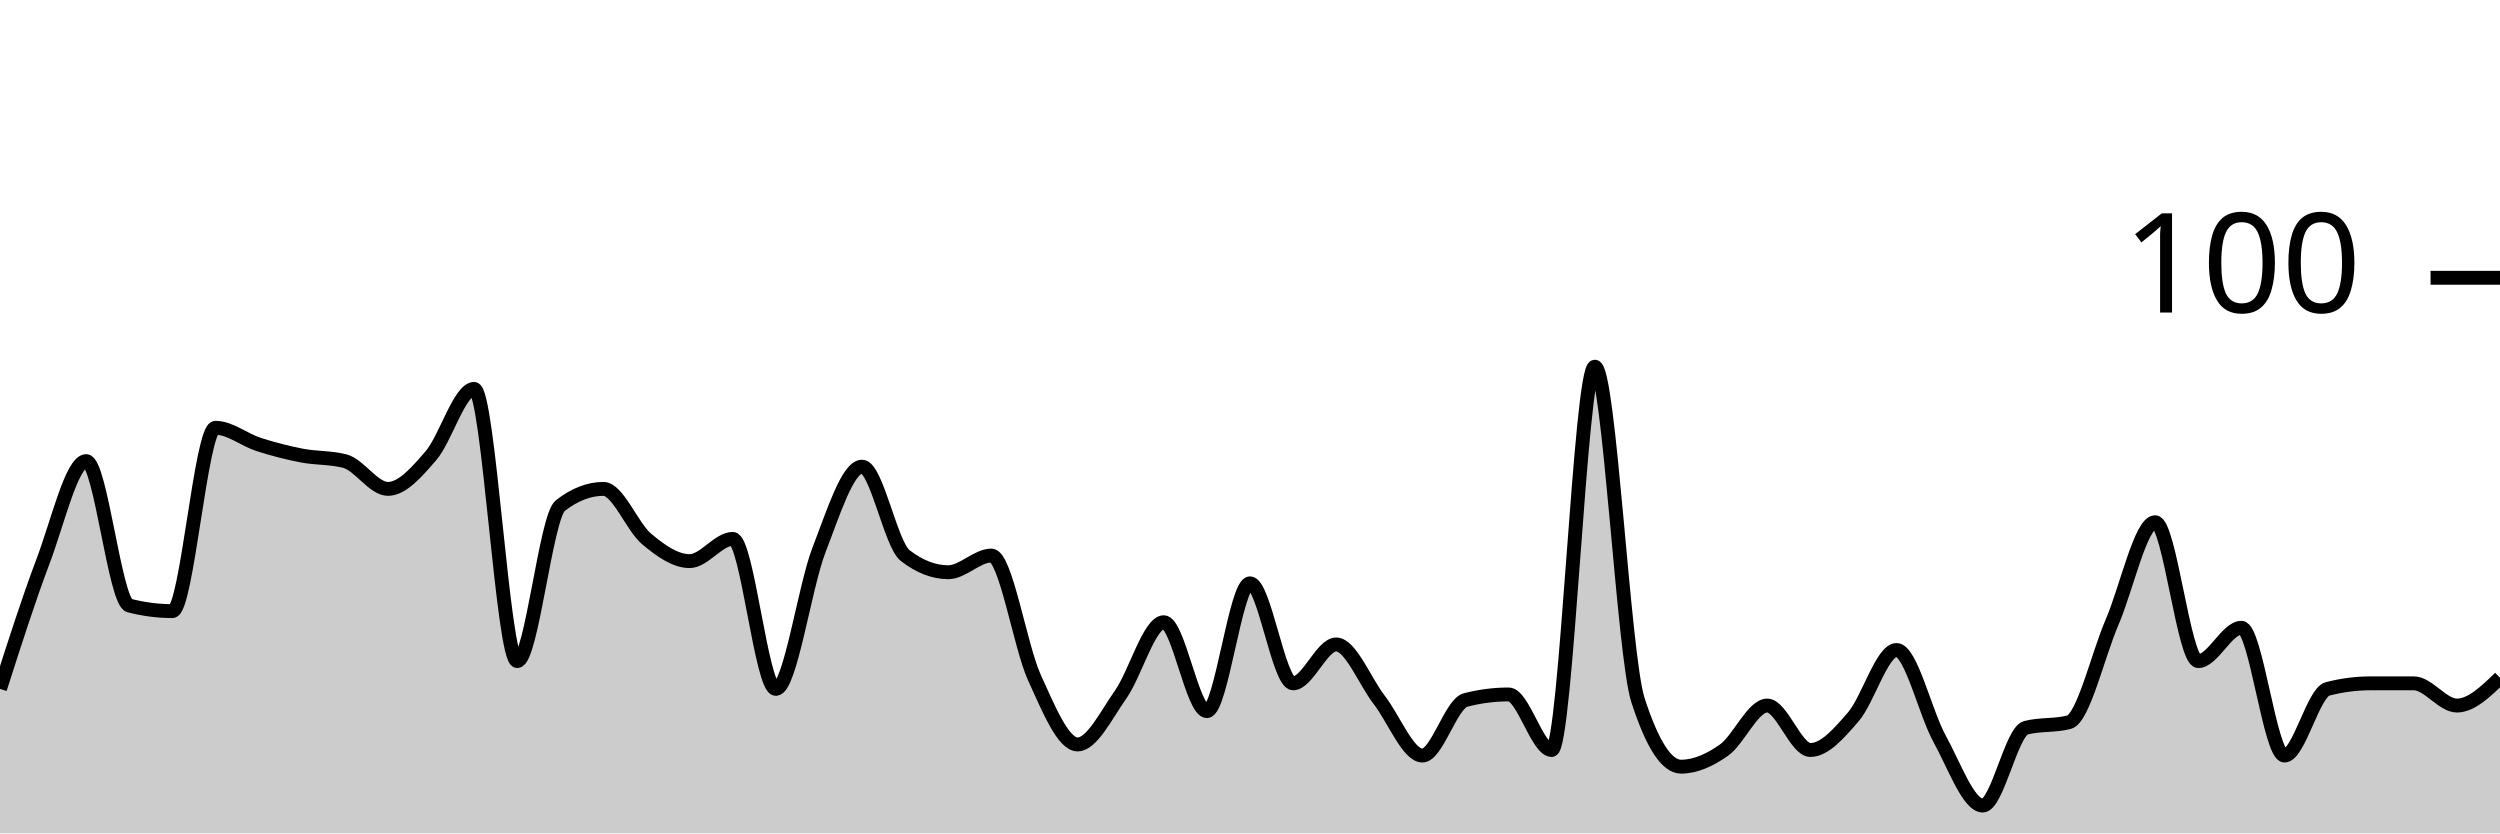
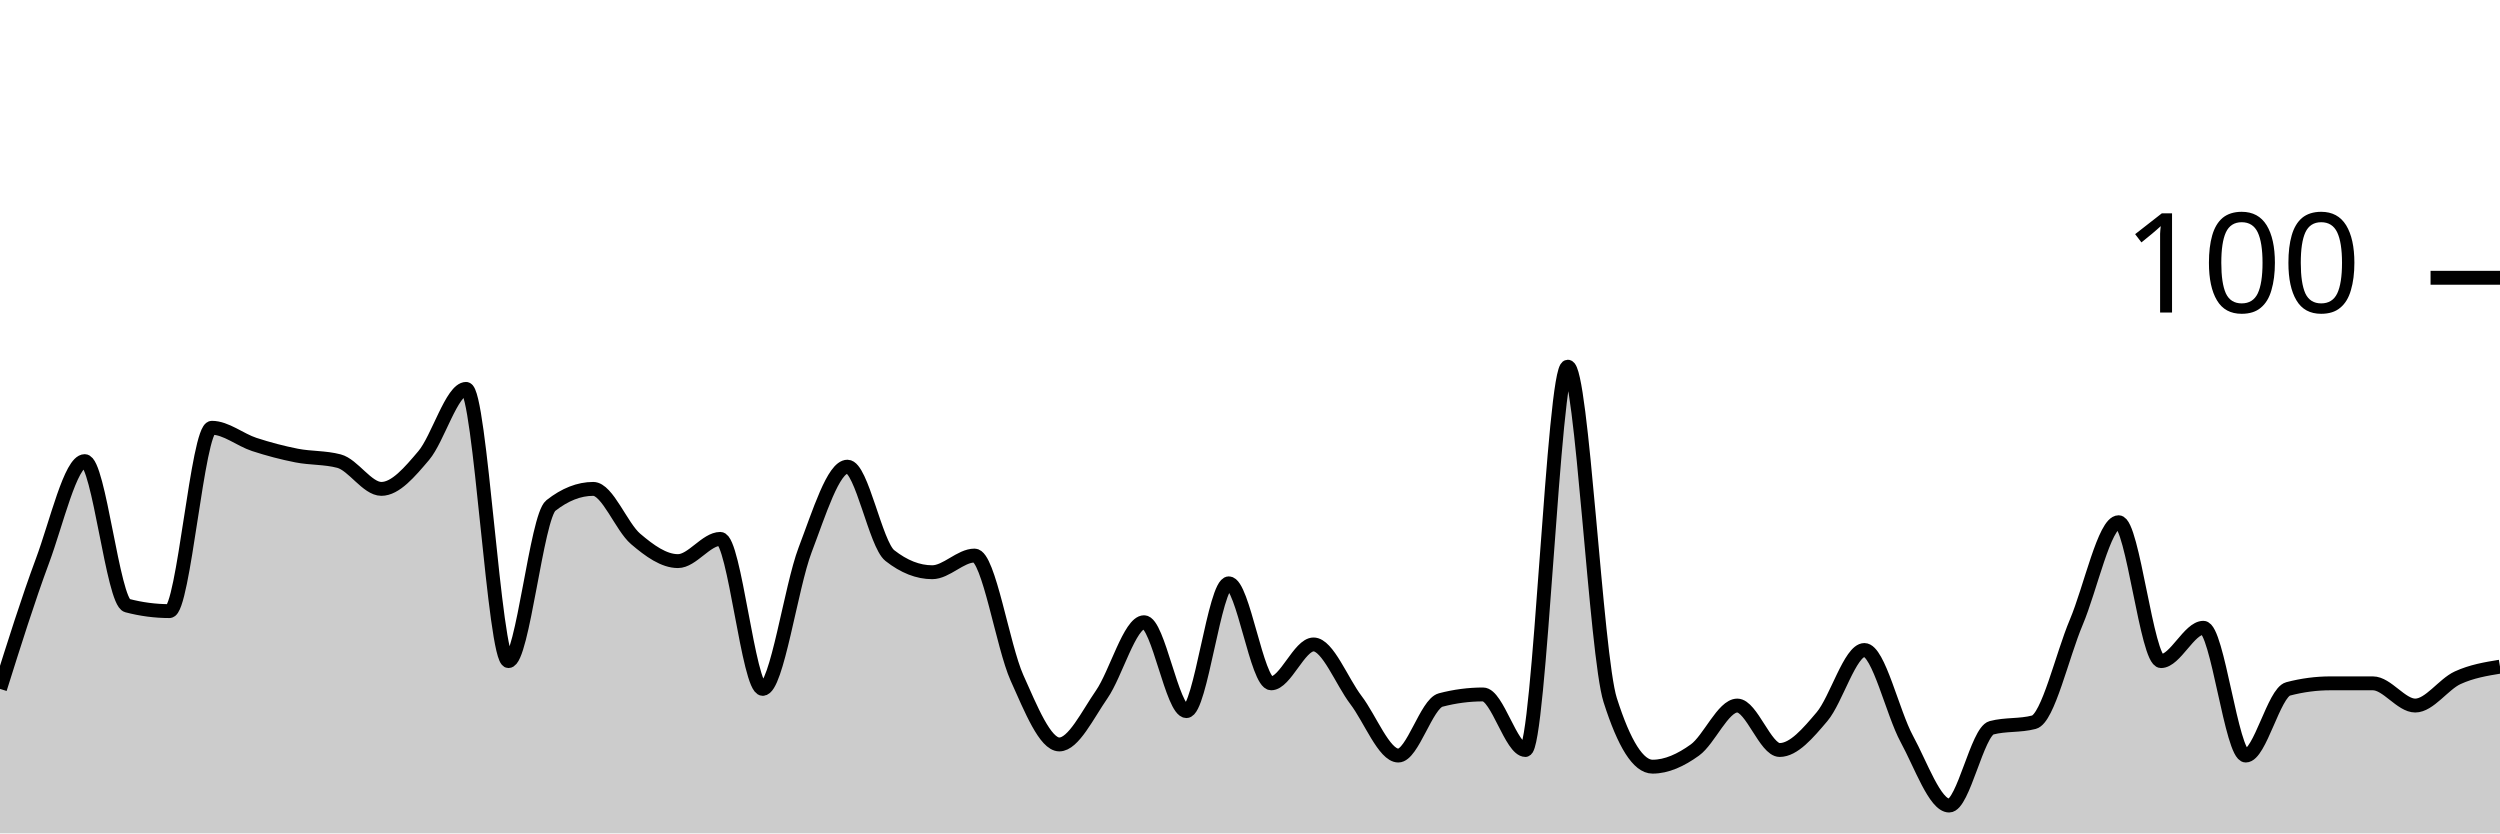
<svg xmlns="http://www.w3.org/2000/svg" viewBox="0 0 180 60">
  <g transform="translate(0,20)">
-     <path class="area" fill="rgba(0, 0, 0, 0.2)" d="M0,29.6C1.034,26.367,2.069,23.133,3.103,20.4C4.138,17.667,5.172,13.2,6.207,13.2C7.241,13.2,8.276,23.333,9.31,23.6C10.345,23.867,11.379,24,12.414,24C13.448,24,14.483,10.8,15.517,10.8C16.552,10.8,17.586,11.667,18.621,12C19.655,12.333,20.69,12.6,21.724,12.8C22.759,13,23.793,12.933,24.828,13.2C25.862,13.467,26.897,15.2,27.931,15.2C28.966,15.2,30,14,31.034,12.8C32.069,11.6,33.103,8,34.138,8C35.172,8,36.207,27.6,37.241,27.6C38.276,27.6,39.31,17.2,40.345,16.4C41.379,15.6,42.414,15.2,43.448,15.2C44.483,15.2,45.517,17.933,46.552,18.8C47.586,19.667,48.621,20.4,49.655,20.4C50.69,20.4,51.724,18.8,52.759,18.8C53.793,18.8,54.828,29.6,55.862,29.6C56.897,29.6,57.931,22.267,58.966,19.6C60,16.933,61.034,13.6,62.069,13.6C63.103,13.6,64.138,19.2,65.172,20C66.207,20.8,67.241,21.2,68.276,21.2C69.31,21.2,70.345,20,71.379,20C72.414,20,73.448,26.533,74.483,28.8C75.517,31.067,76.552,33.6,77.586,33.6C78.621,33.6,79.655,31.467,80.69,30C81.724,28.533,82.759,24.8,83.793,24.8C84.828,24.8,85.862,31.2,86.897,31.2C87.931,31.2,88.966,22,90,22C91.034,22,92.069,29.2,93.103,29.2C94.138,29.2,95.172,26.4,96.207,26.4C97.241,26.4,98.276,29.067,99.31,30.4C100.345,31.733,101.379,34.4,102.414,34.4C103.448,34.4,104.483,30.667,105.517,30.4C106.552,30.133,107.586,30,108.621,30C109.655,30,110.69,34,111.724,34C112.759,34,113.793,6.4,114.828,6.4C115.862,6.4,116.897,27.2,117.931,30.4C118.966,33.6,120,35.2,121.034,35.2C122.069,35.2,123.103,34.733,124.138,34C125.172,33.267,126.207,30.8,127.241,30.8C128.276,30.8,129.31,34,130.345,34C131.379,34,132.414,32.8,133.448,31.6C134.483,30.4,135.517,26.8,136.552,26.8C137.586,26.8,138.621,31.333,139.655,33.2C140.69,35.067,141.724,38,142.759,38C143.793,38,144.828,32.667,145.862,32.4C146.897,32.133,147.931,32.267,148.966,32C150,31.733,151.034,27.2,152.069,24.8C153.103,22.4,154.138,17.6,155.172,17.6C156.207,17.6,157.241,27.6,158.276,27.6C159.31,27.6,160.345,25.2,161.379,25.2C162.414,25.2,163.448,34.4,164.483,34.4C165.517,34.4,166.552,29.867,167.586,29.6C168.621,29.333,169.655,29.2,170.69,29.2C171.724,29.2,172.759,29.2,173.793,29.2C174.828,29.2,175.862,30.8,176.897,30.8C177.931,30.8,178.966,29.8,180,28.8L180,40C178.966,40,177.931,40,176.897,40C175.862,40,174.828,40,173.793,40C172.759,40,171.724,40,170.69,40C169.655,40,168.621,40,167.586,40C166.552,40,165.517,40,164.483,40C163.448,40,162.414,40,161.379,40C160.345,40,159.31,40,158.276,40C157.241,40,156.207,40,155.172,40C154.138,40,153.103,40,152.069,40C151.034,40,150,40,148.966,40C147.931,40,146.897,40,145.862,40C144.828,40,143.793,40,142.759,40C141.724,40,140.69,40,139.655,40C138.621,40,137.586,40,136.552,40C135.517,40,134.483,40,133.448,40C132.414,40,131.379,40,130.345,40C129.31,40,128.276,40,127.241,40C126.207,40,125.172,40,124.138,40C123.103,40,122.069,40,121.034,40C120,40,118.966,40,117.931,40C116.897,40,115.862,40,114.828,40C113.793,40,112.759,40,111.724,40C110.69,40,109.655,40,108.621,40C107.586,40,106.552,40,105.517,40C104.483,40,103.448,40,102.414,40C101.379,40,100.345,40,99.31,40C98.276,40,97.241,40,96.207,40C95.172,40,94.138,40,93.103,40C92.069,40,91.034,40,90,40C88.966,40,87.931,40,86.897,40C85.862,40,84.828,40,83.793,40C82.759,40,81.724,40,80.69,40C79.655,40,78.621,40,77.586,40C76.552,40,75.517,40,74.483,40C73.448,40,72.414,40,71.379,40C70.345,40,69.31,40,68.276,40C67.241,40,66.207,40,65.172,40C64.138,40,63.103,40,62.069,40C61.034,40,60,40,58.966,40C57.931,40,56.897,40,55.862,40C54.828,40,53.793,40,52.759,40C51.724,40,50.69,40,49.655,40C48.621,40,47.586,40,46.552,40C45.517,40,44.483,40,43.448,40C42.414,40,41.379,40,40.345,40C39.31,40,38.276,40,37.241,40C36.207,40,35.172,40,34.138,40C33.103,40,32.069,40,31.034,40C30,40,28.966,40,27.931,40C26.897,40,25.862,40,24.828,40C23.793,40,22.759,40,21.724,40C20.69,40,19.655,40,18.621,40C17.586,40,16.552,40,15.517,40C14.483,40,13.448,40,12.414,40C11.379,40,10.345,40,9.31,40C8.276,40,7.241,40,6.207,40C5.172,40,4.138,40,3.103,40C2.069,40,1.034,40,0,40Z" />
-     <path class="line" stroke="black" fill="none" d="M0,29.6C1.034,26.367,2.069,23.133,3.103,20.4C4.138,17.667,5.172,13.2,6.207,13.2C7.241,13.2,8.276,23.333,9.31,23.6C10.345,23.867,11.379,24,12.414,24C13.448,24,14.483,10.8,15.517,10.8C16.552,10.8,17.586,11.667,18.621,12C19.655,12.333,20.69,12.6,21.724,12.8C22.759,13,23.793,12.933,24.828,13.2C25.862,13.467,26.897,15.2,27.931,15.2C28.966,15.2,30,14,31.034,12.8C32.069,11.6,33.103,8,34.138,8C35.172,8,36.207,27.6,37.241,27.6C38.276,27.6,39.31,17.2,40.345,16.4C41.379,15.6,42.414,15.2,43.448,15.2C44.483,15.2,45.517,17.933,46.552,18.8C47.586,19.667,48.621,20.4,49.655,20.4C50.69,20.4,51.724,18.8,52.759,18.8C53.793,18.8,54.828,29.6,55.862,29.6C56.897,29.6,57.931,22.267,58.966,19.6C60,16.933,61.034,13.6,62.069,13.6C63.103,13.6,64.138,19.2,65.172,20C66.207,20.8,67.241,21.2,68.276,21.2C69.31,21.2,70.345,20,71.379,20C72.414,20,73.448,26.533,74.483,28.8C75.517,31.067,76.552,33.6,77.586,33.6C78.621,33.6,79.655,31.467,80.69,30C81.724,28.533,82.759,24.8,83.793,24.8C84.828,24.8,85.862,31.2,86.897,31.2C87.931,31.2,88.966,22,90,22C91.034,22,92.069,29.2,93.103,29.2C94.138,29.2,95.172,26.4,96.207,26.4C97.241,26.4,98.276,29.067,99.31,30.4C100.345,31.733,101.379,34.4,102.414,34.4C103.448,34.4,104.483,30.667,105.517,30.4C106.552,30.133,107.586,30,108.621,30C109.655,30,110.69,34,111.724,34C112.759,34,113.793,6.4,114.828,6.4C115.862,6.4,116.897,27.2,117.931,30.4C118.966,33.6,120,35.2,121.034,35.2C122.069,35.2,123.103,34.733,124.138,34C125.172,33.267,126.207,30.8,127.241,30.8C128.276,30.8,129.31,34,130.345,34C131.379,34,132.414,32.8,133.448,31.6C134.483,30.4,135.517,26.8,136.552,26.8C137.586,26.8,138.621,31.333,139.655,33.2C140.69,35.067,141.724,38,142.759,38C143.793,38,144.828,32.667,145.862,32.4C146.897,32.133,147.931,32.267,148.966,32C150,31.733,151.034,27.2,152.069,24.8C153.103,22.4,154.138,17.6,155.172,17.6C156.207,17.6,157.241,27.6,158.276,27.6C159.31,27.6,160.345,25.2,161.379,25.2C162.414,25.2,163.448,34.4,164.483,34.4C165.517,34.4,166.552,29.867,167.586,29.6C168.621,29.333,169.655,29.2,170.69,29.2C171.724,29.2,172.759,29.2,173.793,29.2C174.828,29.2,175.862,30.8,176.897,30.8C177.931,30.8,178.966,29.8,180,28.8" />
+     <path class="area" fill="rgba(0, 0, 0, 0.2)" d="M0,29.6C1.017,26.367,2.034,23.133,3.051,20.4C4.068,17.667,5.085,13.2,6.102,13.2C7.119,13.2,8.136,23.333,9.153,23.6C10.169,23.867,11.186,24,12.203,24C13.22,24,14.237,10.8,15.254,10.8C16.271,10.8,17.288,11.667,18.305,12C19.322,12.333,20.339,12.6,21.356,12.8C22.373,13,23.39,12.933,24.407,13.2C25.424,13.467,26.441,15.2,27.458,15.2C28.475,15.2,29.492,14,30.508,12.8C31.525,11.6,32.542,8,33.559,8C34.576,8,35.593,27.6,36.61,27.6C37.627,27.6,38.644,17.2,39.661,16.4C40.678,15.6,41.695,15.2,42.712,15.2C43.729,15.2,44.746,17.933,45.763,18.8C46.78,19.667,47.797,20.4,48.814,20.4C49.831,20.4,50.847,18.8,51.864,18.8C52.881,18.8,53.898,29.6,54.915,29.6C55.932,29.6,56.949,22.267,57.966,19.6C58.983,16.933,60,13.6,61.017,13.6C62.034,13.6,63.051,19.2,64.068,20C65.085,20.8,66.102,21.2,67.119,21.2C68.136,21.2,69.153,20,70.169,20C71.186,20,72.203,26.533,73.22,28.8C74.237,31.067,75.254,33.6,76.271,33.6C77.288,33.6,78.305,31.467,79.322,30C80.339,28.533,81.356,24.8,82.373,24.8C83.39,24.8,84.407,31.2,85.424,31.2C86.441,31.2,87.458,22,88.475,22C89.492,22,90.508,29.2,91.525,29.2C92.542,29.2,93.559,26.4,94.576,26.4C95.593,26.4,96.61,29.067,97.627,30.4C98.644,31.733,99.661,34.4,100.678,34.4C101.695,34.4,102.712,30.667,103.729,30.4C104.746,30.133,105.763,30,106.78,30C107.797,30,108.814,34,109.831,34C110.847,34,111.864,6.4,112.881,6.4C113.898,6.4,114.915,27.2,115.932,30.4C116.949,33.6,117.966,35.2,118.983,35.2C120,35.2,121.017,34.733,122.034,34C123.051,33.267,124.068,30.8,125.085,30.8C126.102,30.8,127.119,34,128.136,34C129.153,34,130.169,32.8,131.186,31.6C132.203,30.4,133.22,26.8,134.237,26.8C135.254,26.8,136.271,31.333,137.288,33.2C138.305,35.067,139.322,38,140.339,38C141.356,38,142.373,32.667,143.39,32.4C144.407,32.133,145.424,32.267,146.441,32C147.458,31.733,148.475,27.2,149.492,24.8C150.508,22.4,151.525,17.6,152.542,17.6C153.559,17.6,154.576,27.6,155.593,27.6C156.61,27.6,157.627,25.2,158.644,25.2C159.661,25.2,160.678,34.4,161.695,34.4C162.712,34.4,163.729,29.867,164.746,29.6C165.763,29.333,166.78,29.2,167.797,29.2C168.814,29.2,169.831,29.2,170.847,29.2C171.864,29.2,172.881,30.8,173.898,30.8C174.915,30.8,175.932,29.267,176.949,28.8C177.966,28.333,178.983,28.167,180,28L180,40C178.983,40,177.966,40,176.949,40C175.932,40,174.915,40,173.898,40C172.881,40,171.864,40,170.847,40C169.831,40,168.814,40,167.797,40C166.78,40,165.763,40,164.746,40C163.729,40,162.712,40,161.695,40C160.678,40,159.661,40,158.644,40C157.627,40,156.61,40,155.593,40C154.576,40,153.559,40,152.542,40C151.525,40,150.508,40,149.492,40C148.475,40,147.458,40,146.441,40C145.424,40,144.407,40,143.39,40C142.373,40,141.356,40,140.339,40C139.322,40,138.305,40,137.288,40C136.271,40,135.254,40,134.237,40C133.22,40,132.203,40,131.186,40C130.169,40,129.153,40,128.136,40C127.119,40,126.102,40,125.085,40C124.068,40,123.051,40,122.034,40C121.017,40,120,40,118.983,40C117.966,40,116.949,40,115.932,40C114.915,40,113.898,40,112.881,40C111.864,40,110.847,40,109.831,40C108.814,40,107.797,40,106.78,40C105.763,40,104.746,40,103.729,40C102.712,40,101.695,40,100.678,40C99.661,40,98.644,40,97.627,40C96.61,40,95.593,40,94.576,40C93.559,40,92.542,40,91.525,40C90.508,40,89.492,40,88.475,40C87.458,40,86.441,40,85.424,40C84.407,40,83.39,40,82.373,40C81.356,40,80.339,40,79.322,40C78.305,40,77.288,40,76.271,40C75.254,40,74.237,40,73.22,40C72.203,40,71.186,40,70.169,40C69.153,40,68.136,40,67.119,40C66.102,40,65.085,40,64.068,40C63.051,40,62.034,40,61.017,40C60,40,58.983,40,57.966,40C56.949,40,55.932,40,54.915,40C53.898,40,52.881,40,51.864,40C50.847,40,49.831,40,48.814,40C47.797,40,46.78,40,45.763,40C44.746,40,43.729,40,42.712,40C41.695,40,40.678,40,39.661,40C38.644,40,37.627,40,36.61,40C35.593,40,34.576,40,33.559,40C32.542,40,31.525,40,30.508,40C29.492,40,28.475,40,27.458,40C26.441,40,25.424,40,24.407,40C23.39,40,22.373,40,21.356,40C20.339,40,19.322,40,18.305,40C17.288,40,16.271,40,15.254,40C14.237,40,13.22,40,12.203,40C11.186,40,10.169,40,9.153,40C8.136,40,7.119,40,6.102,40C5.085,40,4.068,40,3.051,40C2.034,40,1.017,40,0,40Z" />
+     <path class="line" stroke="black" fill="none" d="M0,29.6C1.017,26.367,2.034,23.133,3.051,20.4C4.068,17.667,5.085,13.2,6.102,13.2C7.119,13.2,8.136,23.333,9.153,23.6C10.169,23.867,11.186,24,12.203,24C13.22,24,14.237,10.8,15.254,10.8C16.271,10.8,17.288,11.667,18.305,12C19.322,12.333,20.339,12.6,21.356,12.8C22.373,13,23.39,12.933,24.407,13.2C25.424,13.467,26.441,15.2,27.458,15.2C28.475,15.2,29.492,14,30.508,12.8C31.525,11.6,32.542,8,33.559,8C34.576,8,35.593,27.6,36.61,27.6C37.627,27.6,38.644,17.2,39.661,16.4C40.678,15.6,41.695,15.2,42.712,15.2C43.729,15.2,44.746,17.933,45.763,18.8C46.78,19.667,47.797,20.4,48.814,20.4C49.831,20.4,50.847,18.8,51.864,18.8C52.881,18.8,53.898,29.6,54.915,29.6C55.932,29.6,56.949,22.267,57.966,19.6C58.983,16.933,60,13.6,61.017,13.6C62.034,13.6,63.051,19.2,64.068,20C65.085,20.8,66.102,21.2,67.119,21.2C68.136,21.2,69.153,20,70.169,20C71.186,20,72.203,26.533,73.22,28.8C74.237,31.067,75.254,33.6,76.271,33.6C77.288,33.6,78.305,31.467,79.322,30C80.339,28.533,81.356,24.8,82.373,24.8C83.39,24.8,84.407,31.2,85.424,31.2C86.441,31.2,87.458,22,88.475,22C89.492,22,90.508,29.2,91.525,29.2C92.542,29.2,93.559,26.4,94.576,26.4C95.593,26.4,96.61,29.067,97.627,30.4C98.644,31.733,99.661,34.4,100.678,34.4C101.695,34.4,102.712,30.667,103.729,30.4C104.746,30.133,105.763,30,106.78,30C107.797,30,108.814,34,109.831,34C110.847,34,111.864,6.4,112.881,6.4C113.898,6.4,114.915,27.2,115.932,30.4C116.949,33.6,117.966,35.2,118.983,35.2C120,35.2,121.017,34.733,122.034,34C123.051,33.267,124.068,30.8,125.085,30.8C126.102,30.8,127.119,34,128.136,34C129.153,34,130.169,32.8,131.186,31.6C132.203,30.4,133.22,26.8,134.237,26.8C135.254,26.8,136.271,31.333,137.288,33.2C138.305,35.067,139.322,38,140.339,38C141.356,38,142.373,32.667,143.39,32.4C144.407,32.133,145.424,32.267,146.441,32C147.458,31.733,148.475,27.2,149.492,24.8C150.508,22.4,151.525,17.6,152.542,17.6C153.559,17.6,154.576,27.6,155.593,27.6C156.61,27.6,157.627,25.2,158.644,25.2C159.661,25.2,160.678,34.4,161.695,34.4C162.712,34.4,163.729,29.867,164.746,29.6C165.763,29.333,166.78,29.2,167.797,29.2C168.814,29.2,169.831,29.2,170.847,29.2C171.864,29.2,172.881,30.8,173.898,30.8C174.915,30.8,175.932,29.267,176.949,28.8C177.966,28.333,178.983,28.167,180,28" />
    <path class="axis-ceiling" stroke-width="1" stroke="black" fill="none" d="M175,0L180,0" />
    <text class="axis-ceiling-label" font-family="sans-serif" text-anchor="end" font-size="10px" x="170" y="2.5">100</text>
  </g>
</svg>
